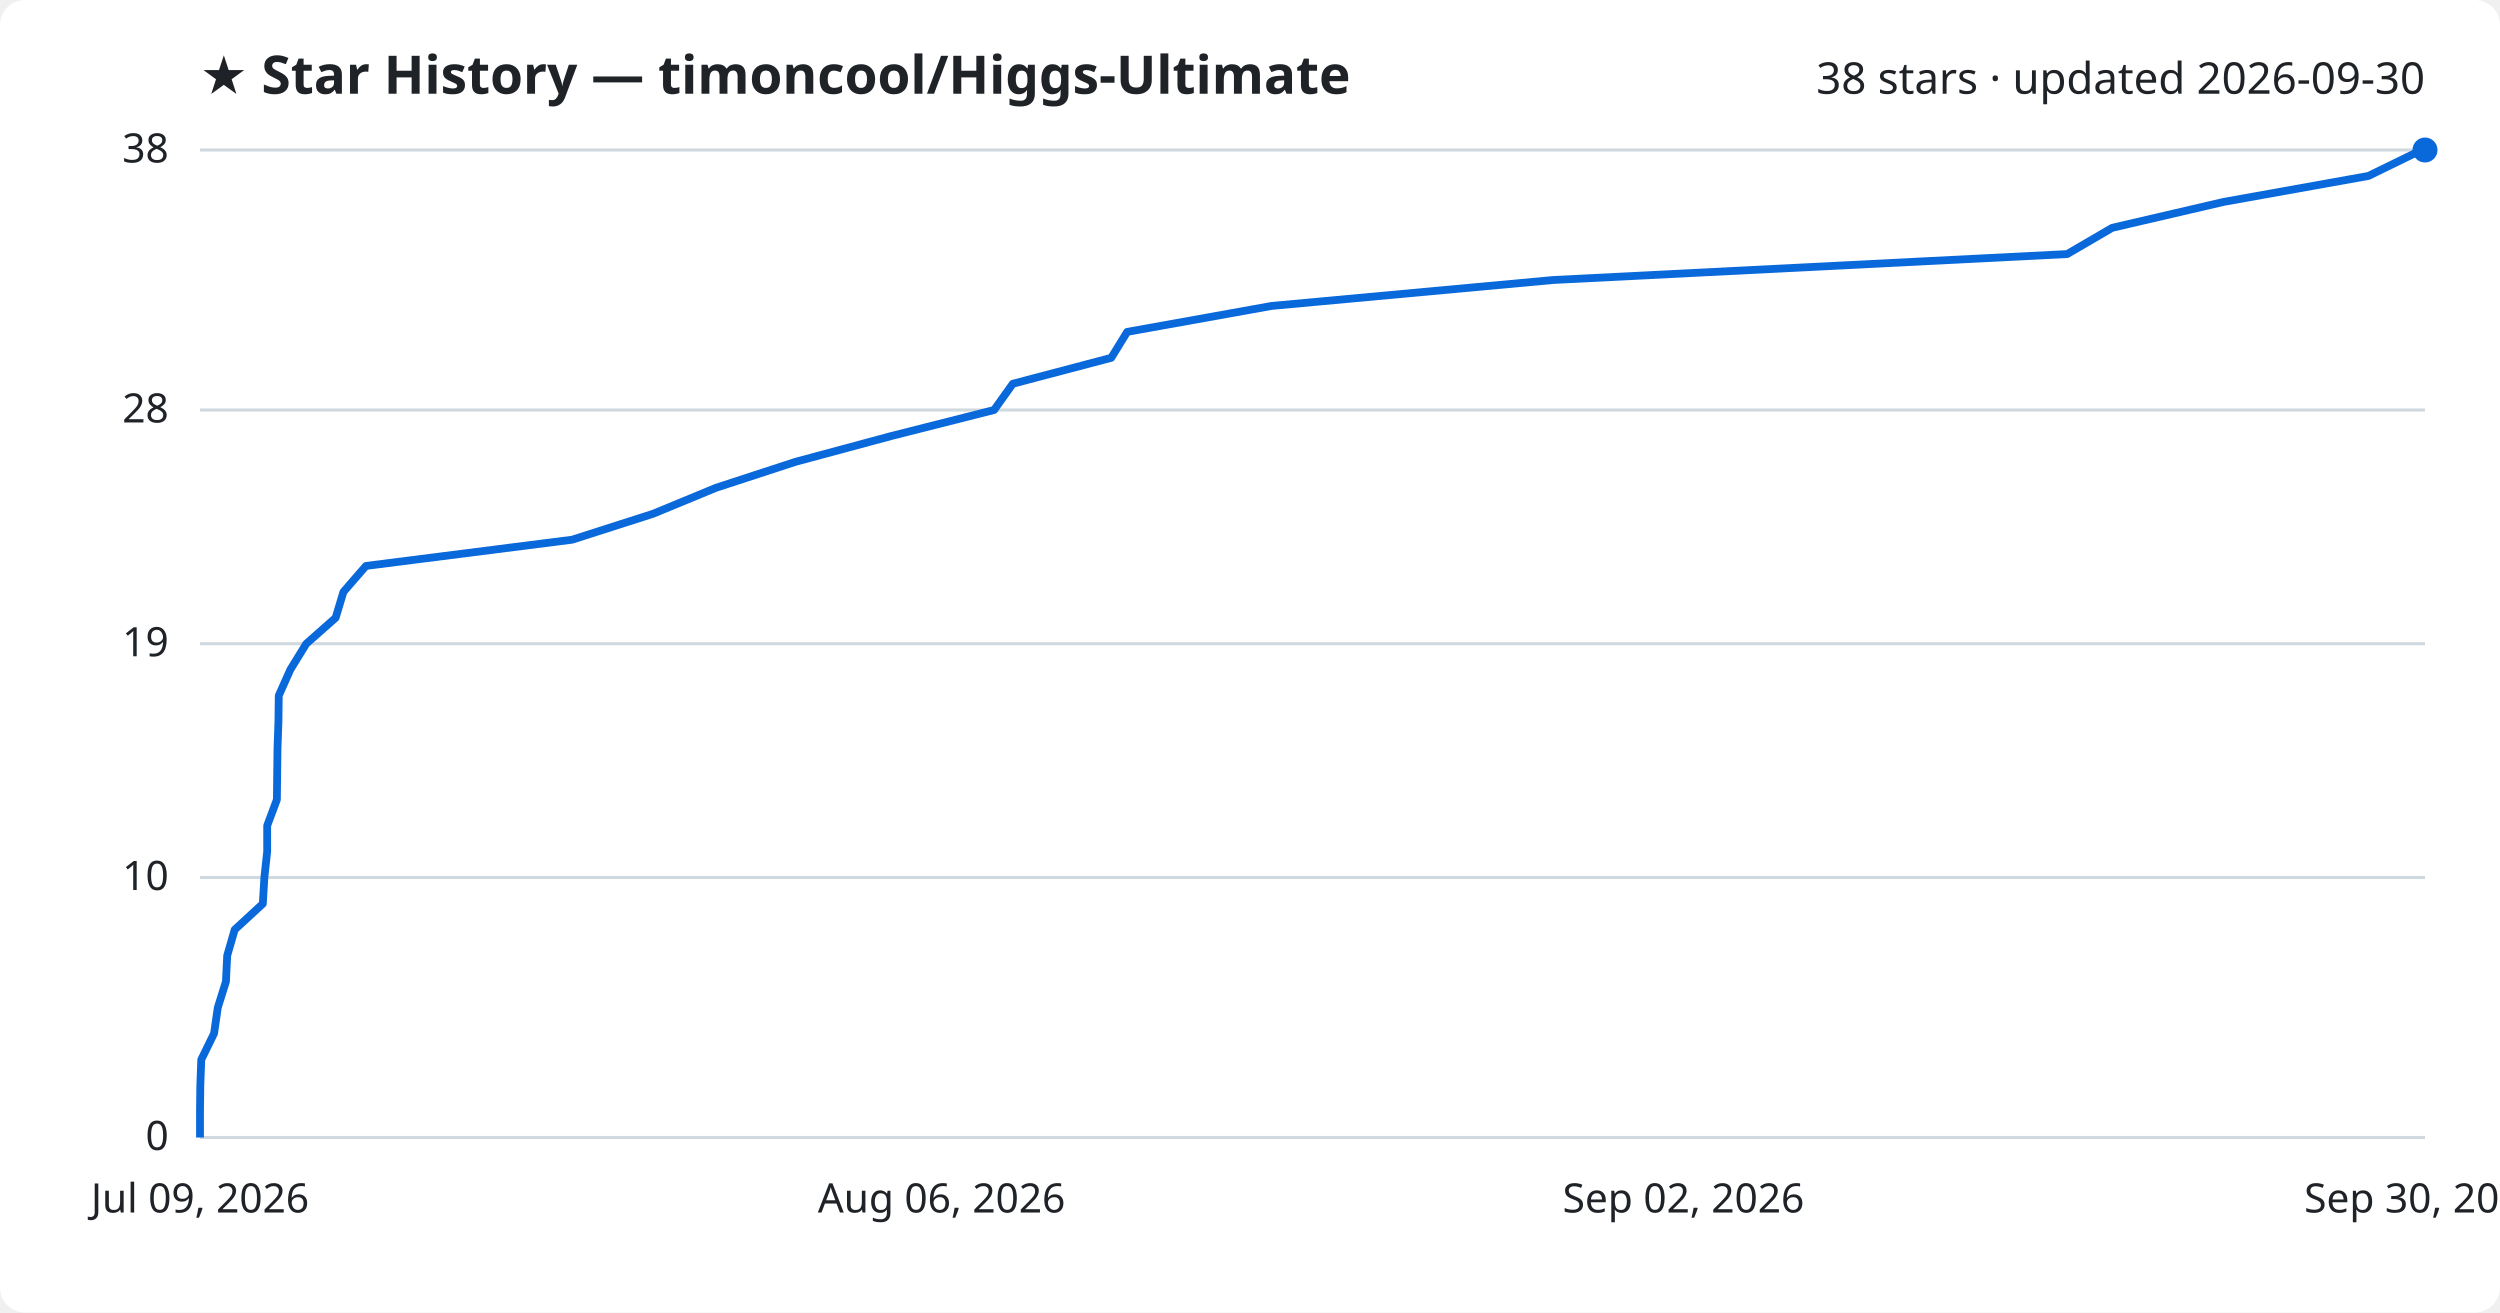
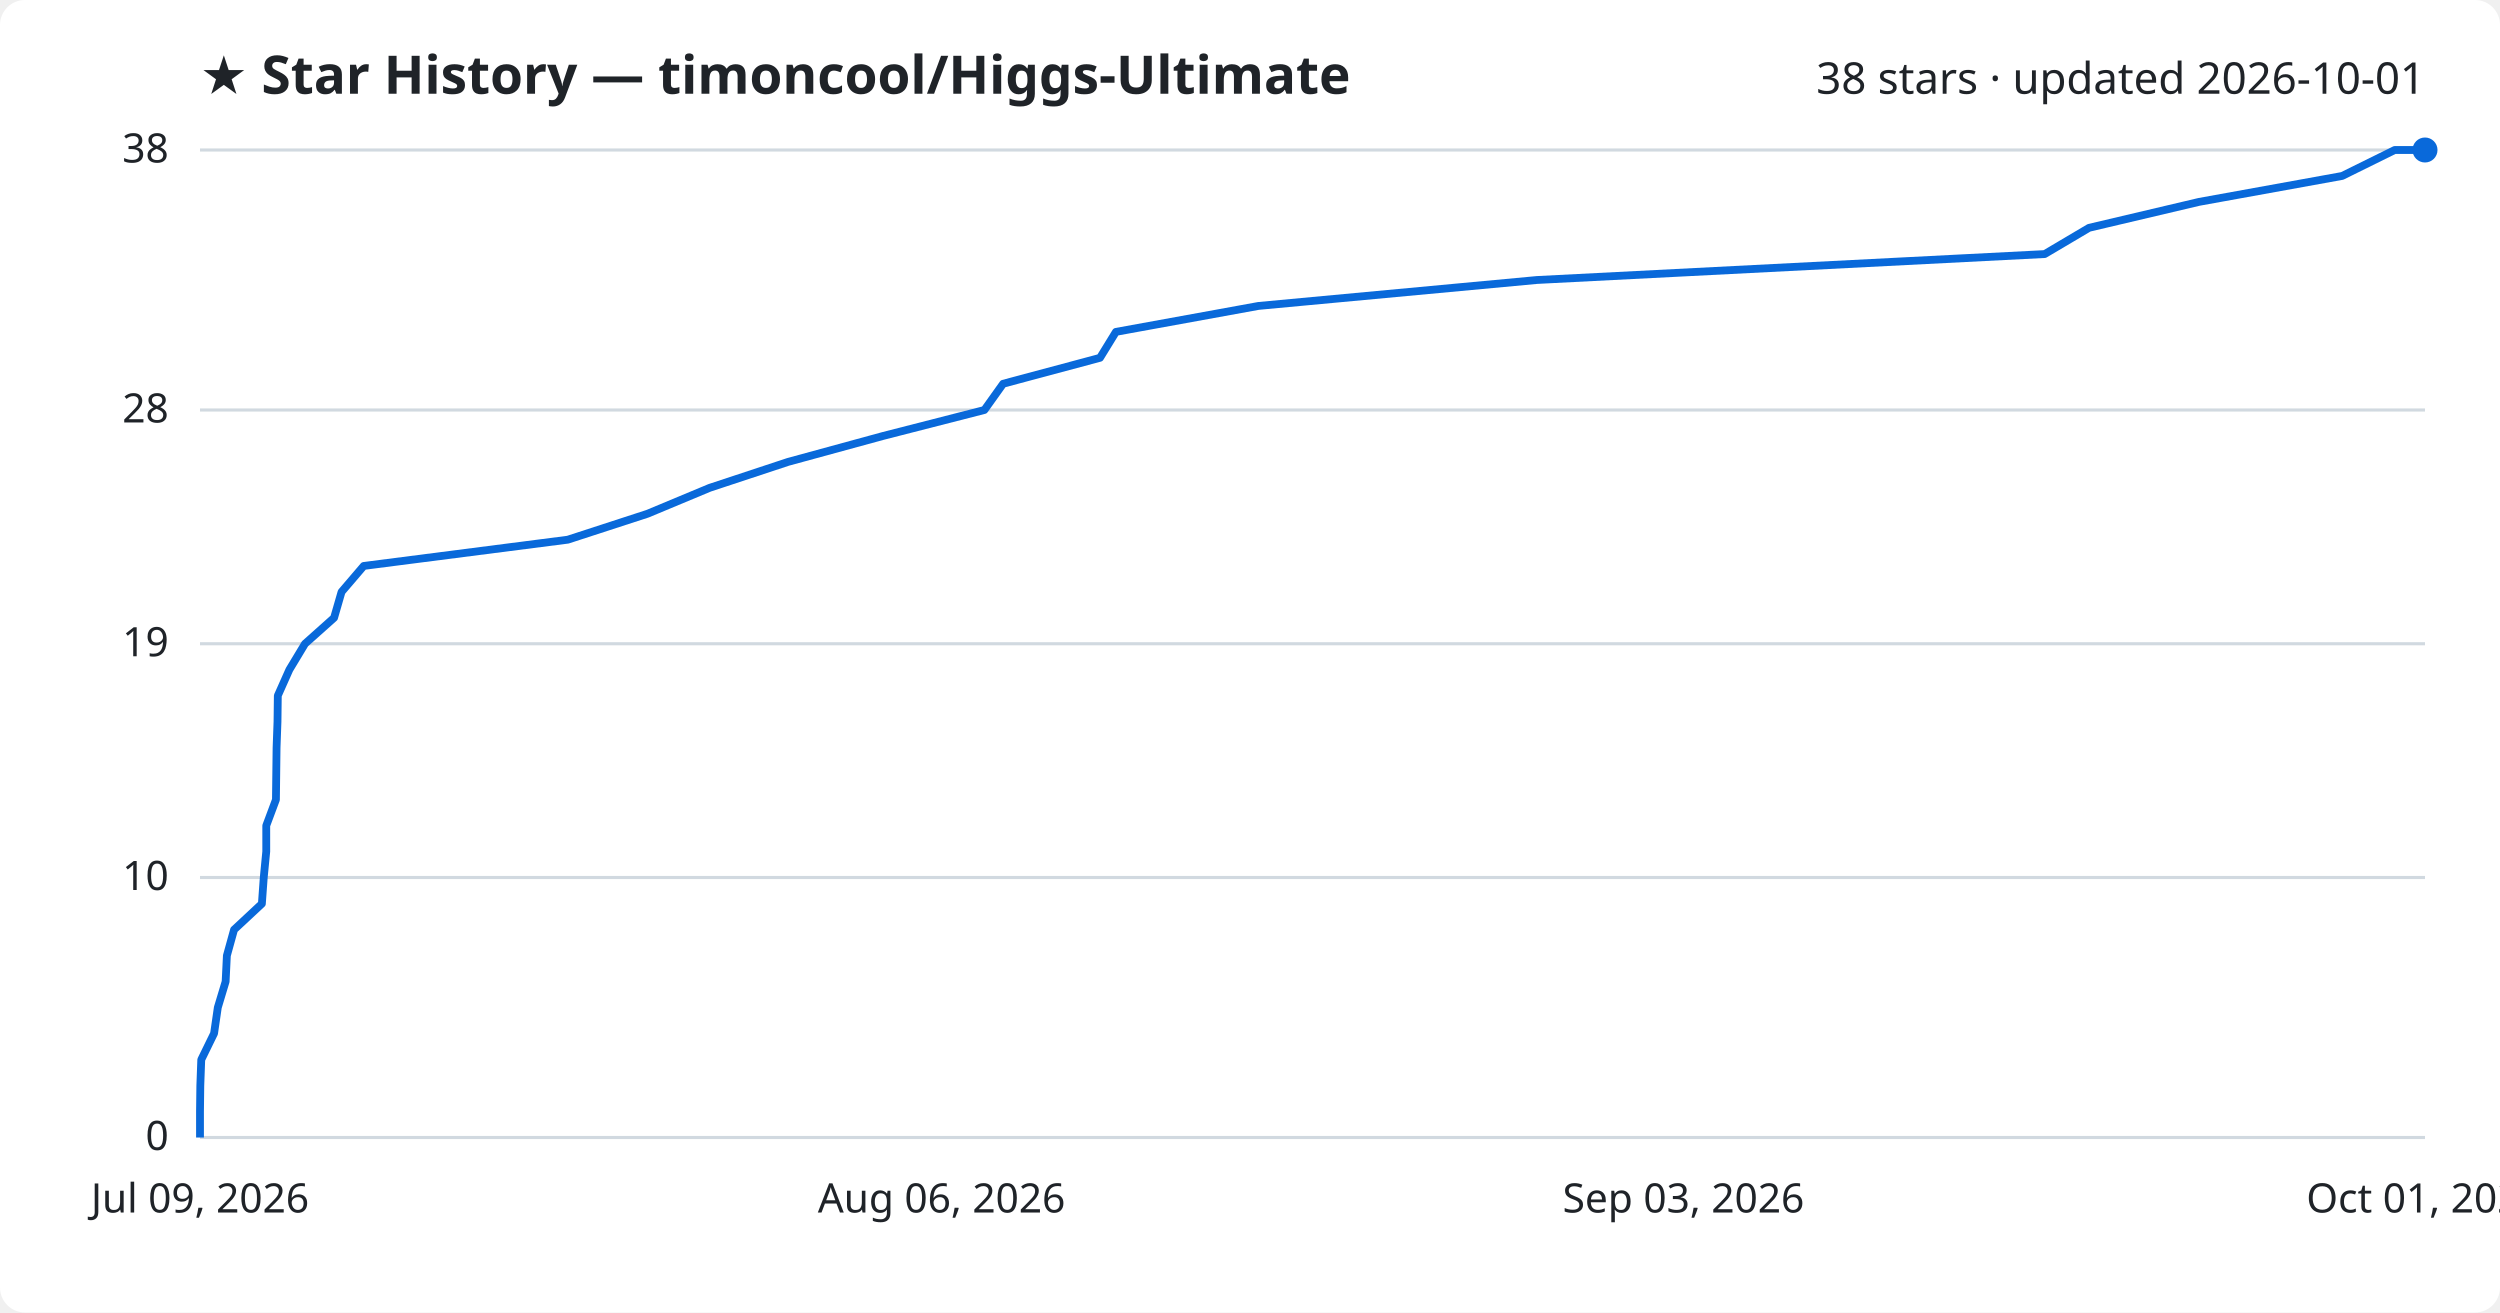
<svg xmlns="http://www.w3.org/2000/svg" viewBox="0 0 800 420" font-family="Segoe UI, sans-serif">
  <rect width="800" height="420" fill="#ffffff" rx="8" />
  <text x="64" y="30" fill="#1f2328" font-size="17" font-weight="700">★ Star History — timoncool/Higgs-Ultimate</text>
-   <text x="776" y="30" fill="#1f2328" font-size="14" text-anchor="end">38 stars · updated 2026-09-30</text>
+   <text x="776" y="30" fill="#1f2328" font-size="14" text-anchor="end">38 stars · updated 2026-10-01</text>
  <line x1="64" y1="364.0" x2="776" y2="364.0" stroke="#d1d9e0" stroke-width="1" />
  <text x="54" y="368.0" fill="#1f2328" font-size="13" text-anchor="end">0</text>
  <line x1="64" y1="280.8" x2="776" y2="280.8" stroke="#d1d9e0" stroke-width="1" />
  <text x="54" y="284.8" fill="#1f2328" font-size="13" text-anchor="end">10</text>
  <line x1="64" y1="206.0" x2="776" y2="206.0" stroke="#d1d9e0" stroke-width="1" />
  <text x="54" y="210.0" fill="#1f2328" font-size="13" text-anchor="end">19</text>
  <line x1="64" y1="131.2" x2="776" y2="131.2" stroke="#d1d9e0" stroke-width="1" />
  <text x="54" y="135.2" fill="#1f2328" font-size="13" text-anchor="end">28</text>
  <line x1="64" y1="48.0" x2="776" y2="48.0" stroke="#d1d9e0" stroke-width="1" />
  <text x="54" y="52.0" fill="#1f2328" font-size="13" text-anchor="end">38</text>
-   <path d="M64.0,364.0 L64.0,355.7 L64.1,347.4 L64.4,339.1 L68.5,330.7 L69.7,322.4 L72.3,314.1 L72.7,305.8 L75.1,297.5 L84.1,289.2 L84.6,280.8 L85.5,272.5 L85.5,264.2 L88.6,255.9 L88.7,247.6 L88.8,239.3 L89.1,230.9 L89.2,222.6 L92.9,214.3 L98.0,206.0 L107.4,197.7 L109.9,189.4 L117.1,181.1 L183.1,172.7 L209.0,164.4 L229.1,156.1 L254.5,147.8 L285.3,139.5 L318.1,131.2 L324.1,122.8 L355.6,114.5 L360.7,106.2 L406.9,97.9 L497.0,89.6 L661.5,81.3 L675.9,72.9 L711.6,64.6 L757.9,56.3 L774.9,48.0 L776.0,48.0" fill="none" stroke="#0969da" stroke-width="2.5" stroke-linejoin="round" />
+   <path d="M64.0,364.0 L64.0,355.7 L64.1,347.4 L64.4,339.1 L68.5,330.7 L69.7,322.4 L72.2,314.1 L72.6,305.8 L74.9,297.5 L83.8,289.2 L84.4,280.8 L85.2,272.5 L85.2,264.2 L88.3,255.9 L88.4,247.6 L88.5,239.3 L88.8,230.9 L88.9,222.6 L92.6,214.3 L97.6,206.0 L106.9,197.7 L109.3,189.4 L116.4,181.1 L181.7,172.7 L207.2,164.4 L227.1,156.1 L252.2,147.8 L282.6,139.5 L315.0,131.2 L321.0,122.8 L352.0,114.5 L357.1,106.2 L402.7,97.9 L491.8,89.6 L654.3,81.3 L668.5,72.9 L703.7,64.6 L749.5,56.3 L766.3,48.0 L776.0,48.0" fill="none" stroke="#0969da" stroke-width="2.5" stroke-linejoin="round" />
  <circle cx="776.0" cy="48.0" r="4" fill="#0969da" />
  <text x="64.0" y="388" fill="#1f2328" font-size="13" text-anchor="middle">Jul 09, 2026</text>
  <text x="301.3" y="388" fill="#1f2328" font-size="13" text-anchor="middle">Aug 06, 2026</text>
-   <text x="538.7" y="388" fill="#1f2328" font-size="13" text-anchor="middle">Sep 02, 2026</text>
-   <text x="776.0" y="388" fill="#1f2328" font-size="13" text-anchor="middle">Sep 30, 2026</text>
+   <text x="538.7" y="388" fill="#1f2328" font-size="13" text-anchor="middle">Sep 03, 2026</text>
+   <text x="776.0" y="388" fill="#1f2328" font-size="13" text-anchor="middle">Oct 01, 2026</text>
</svg>
